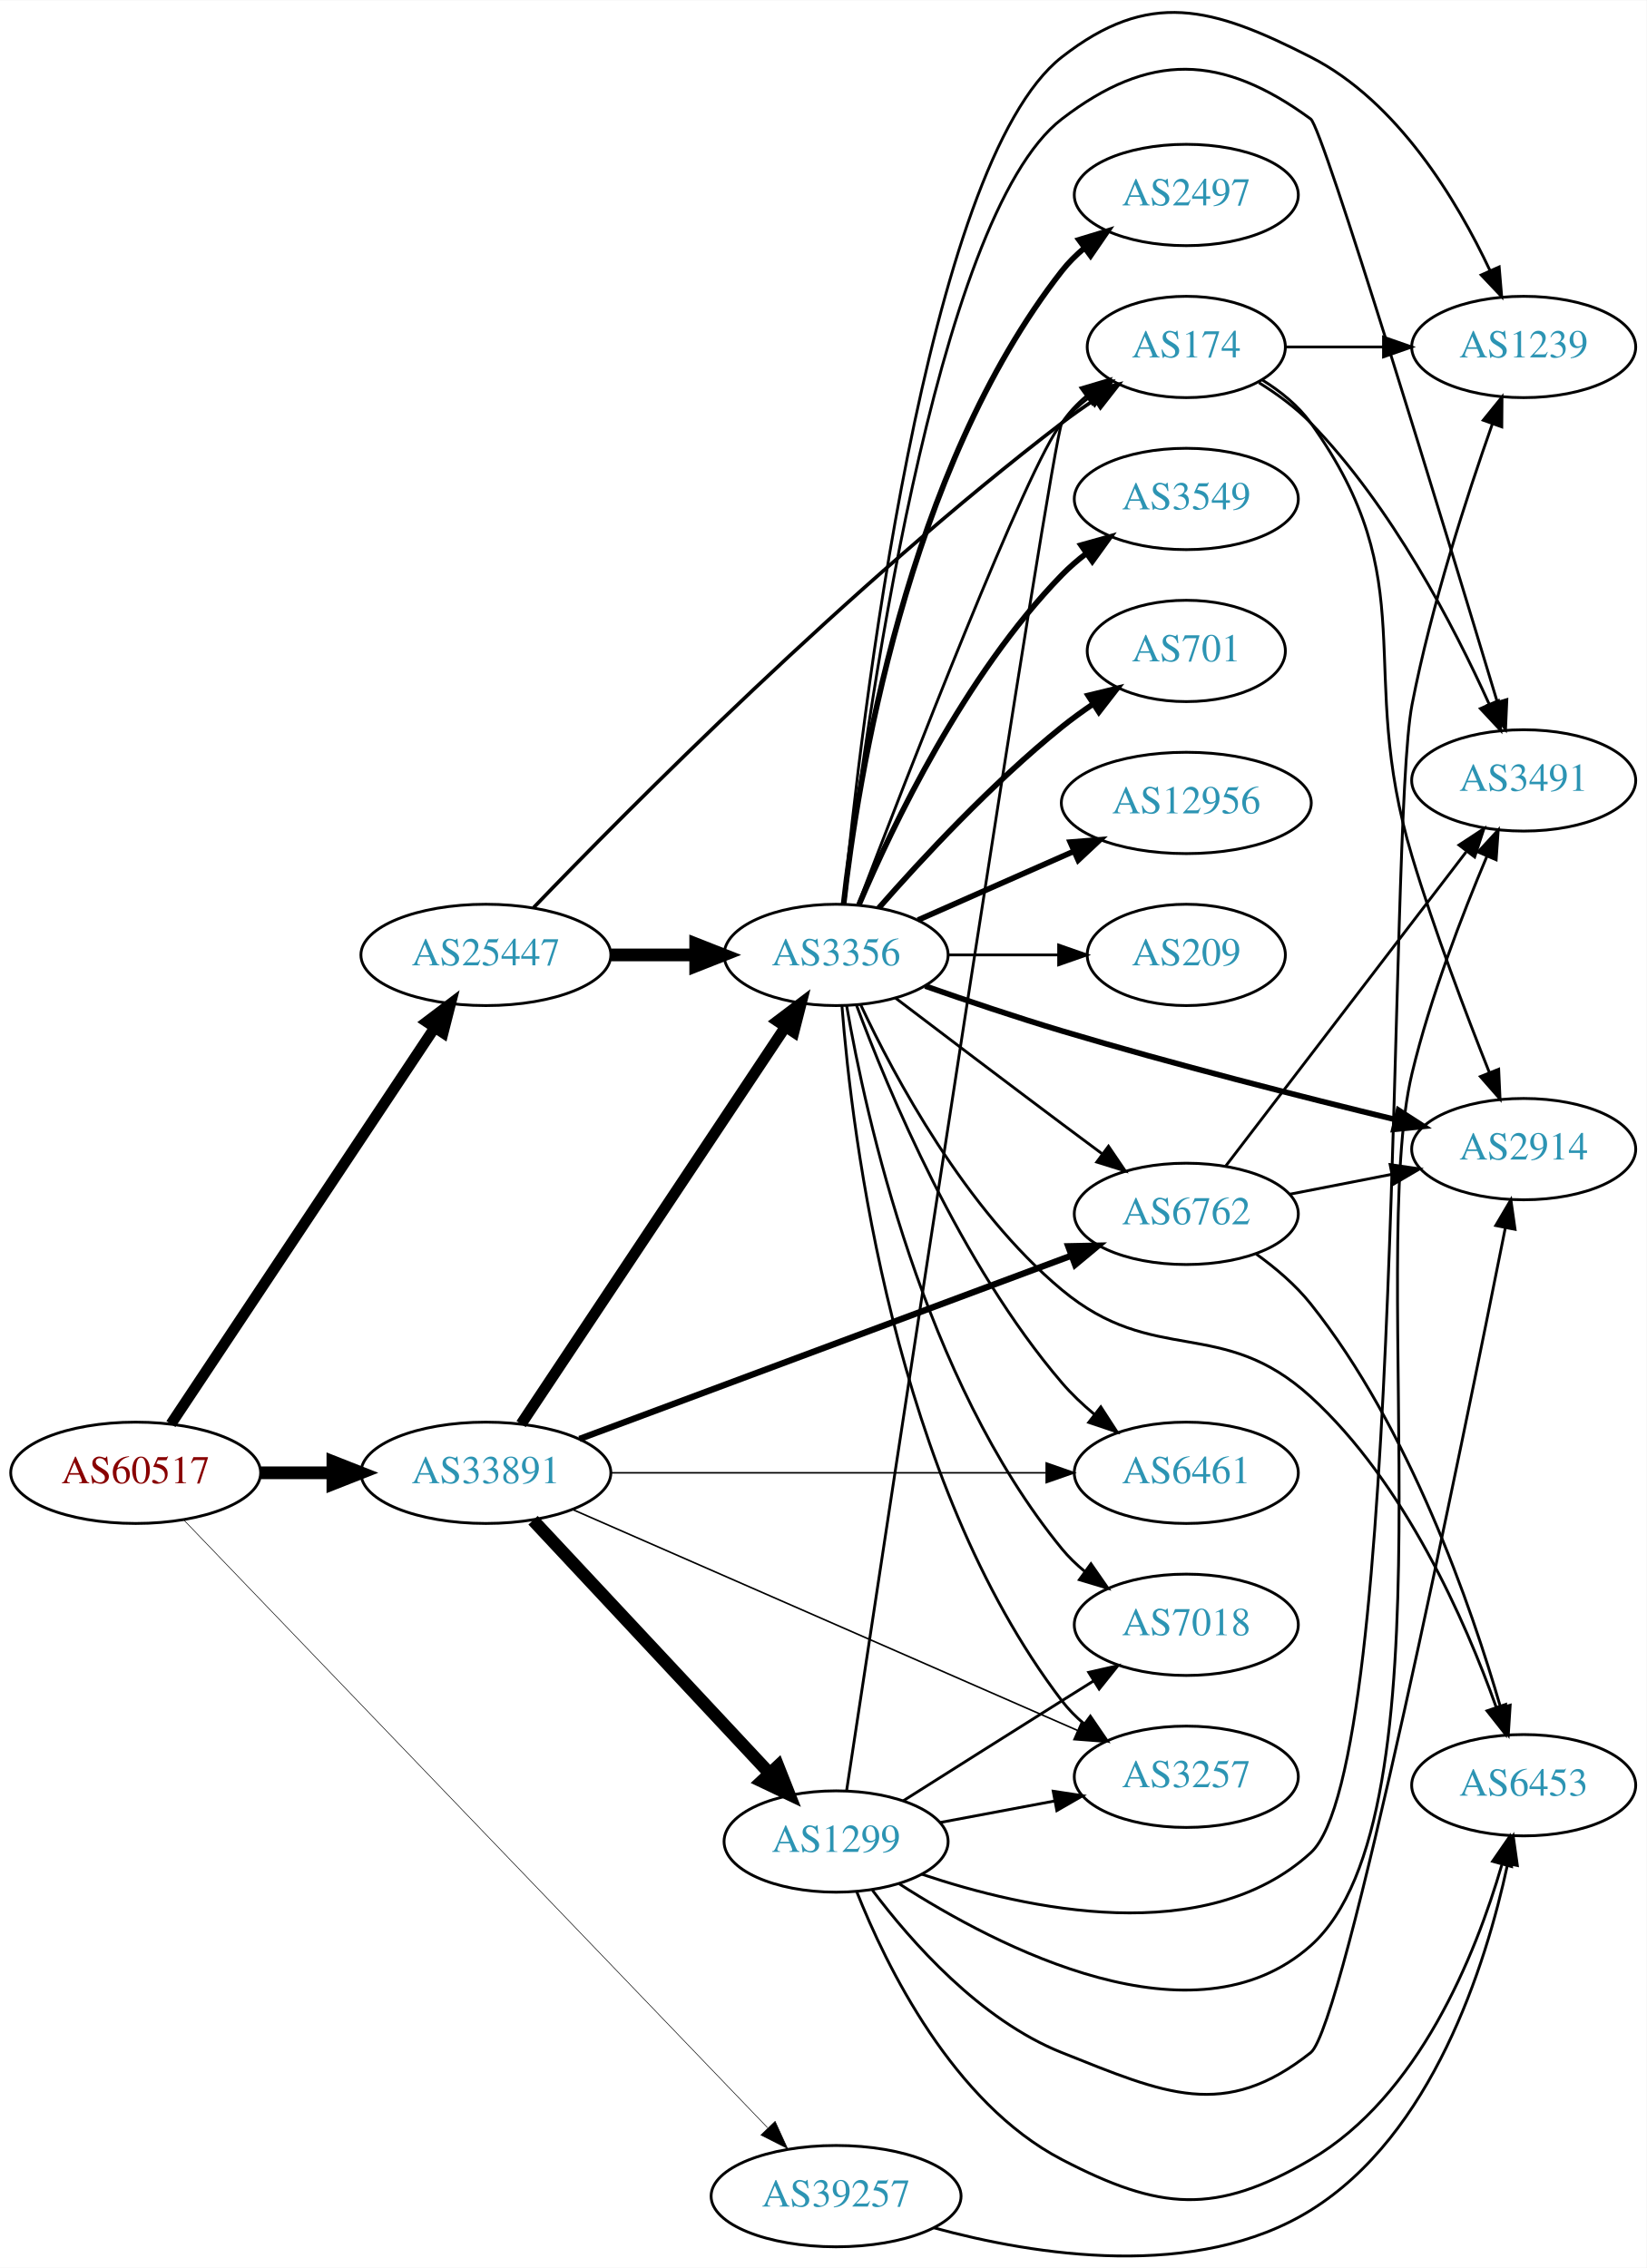
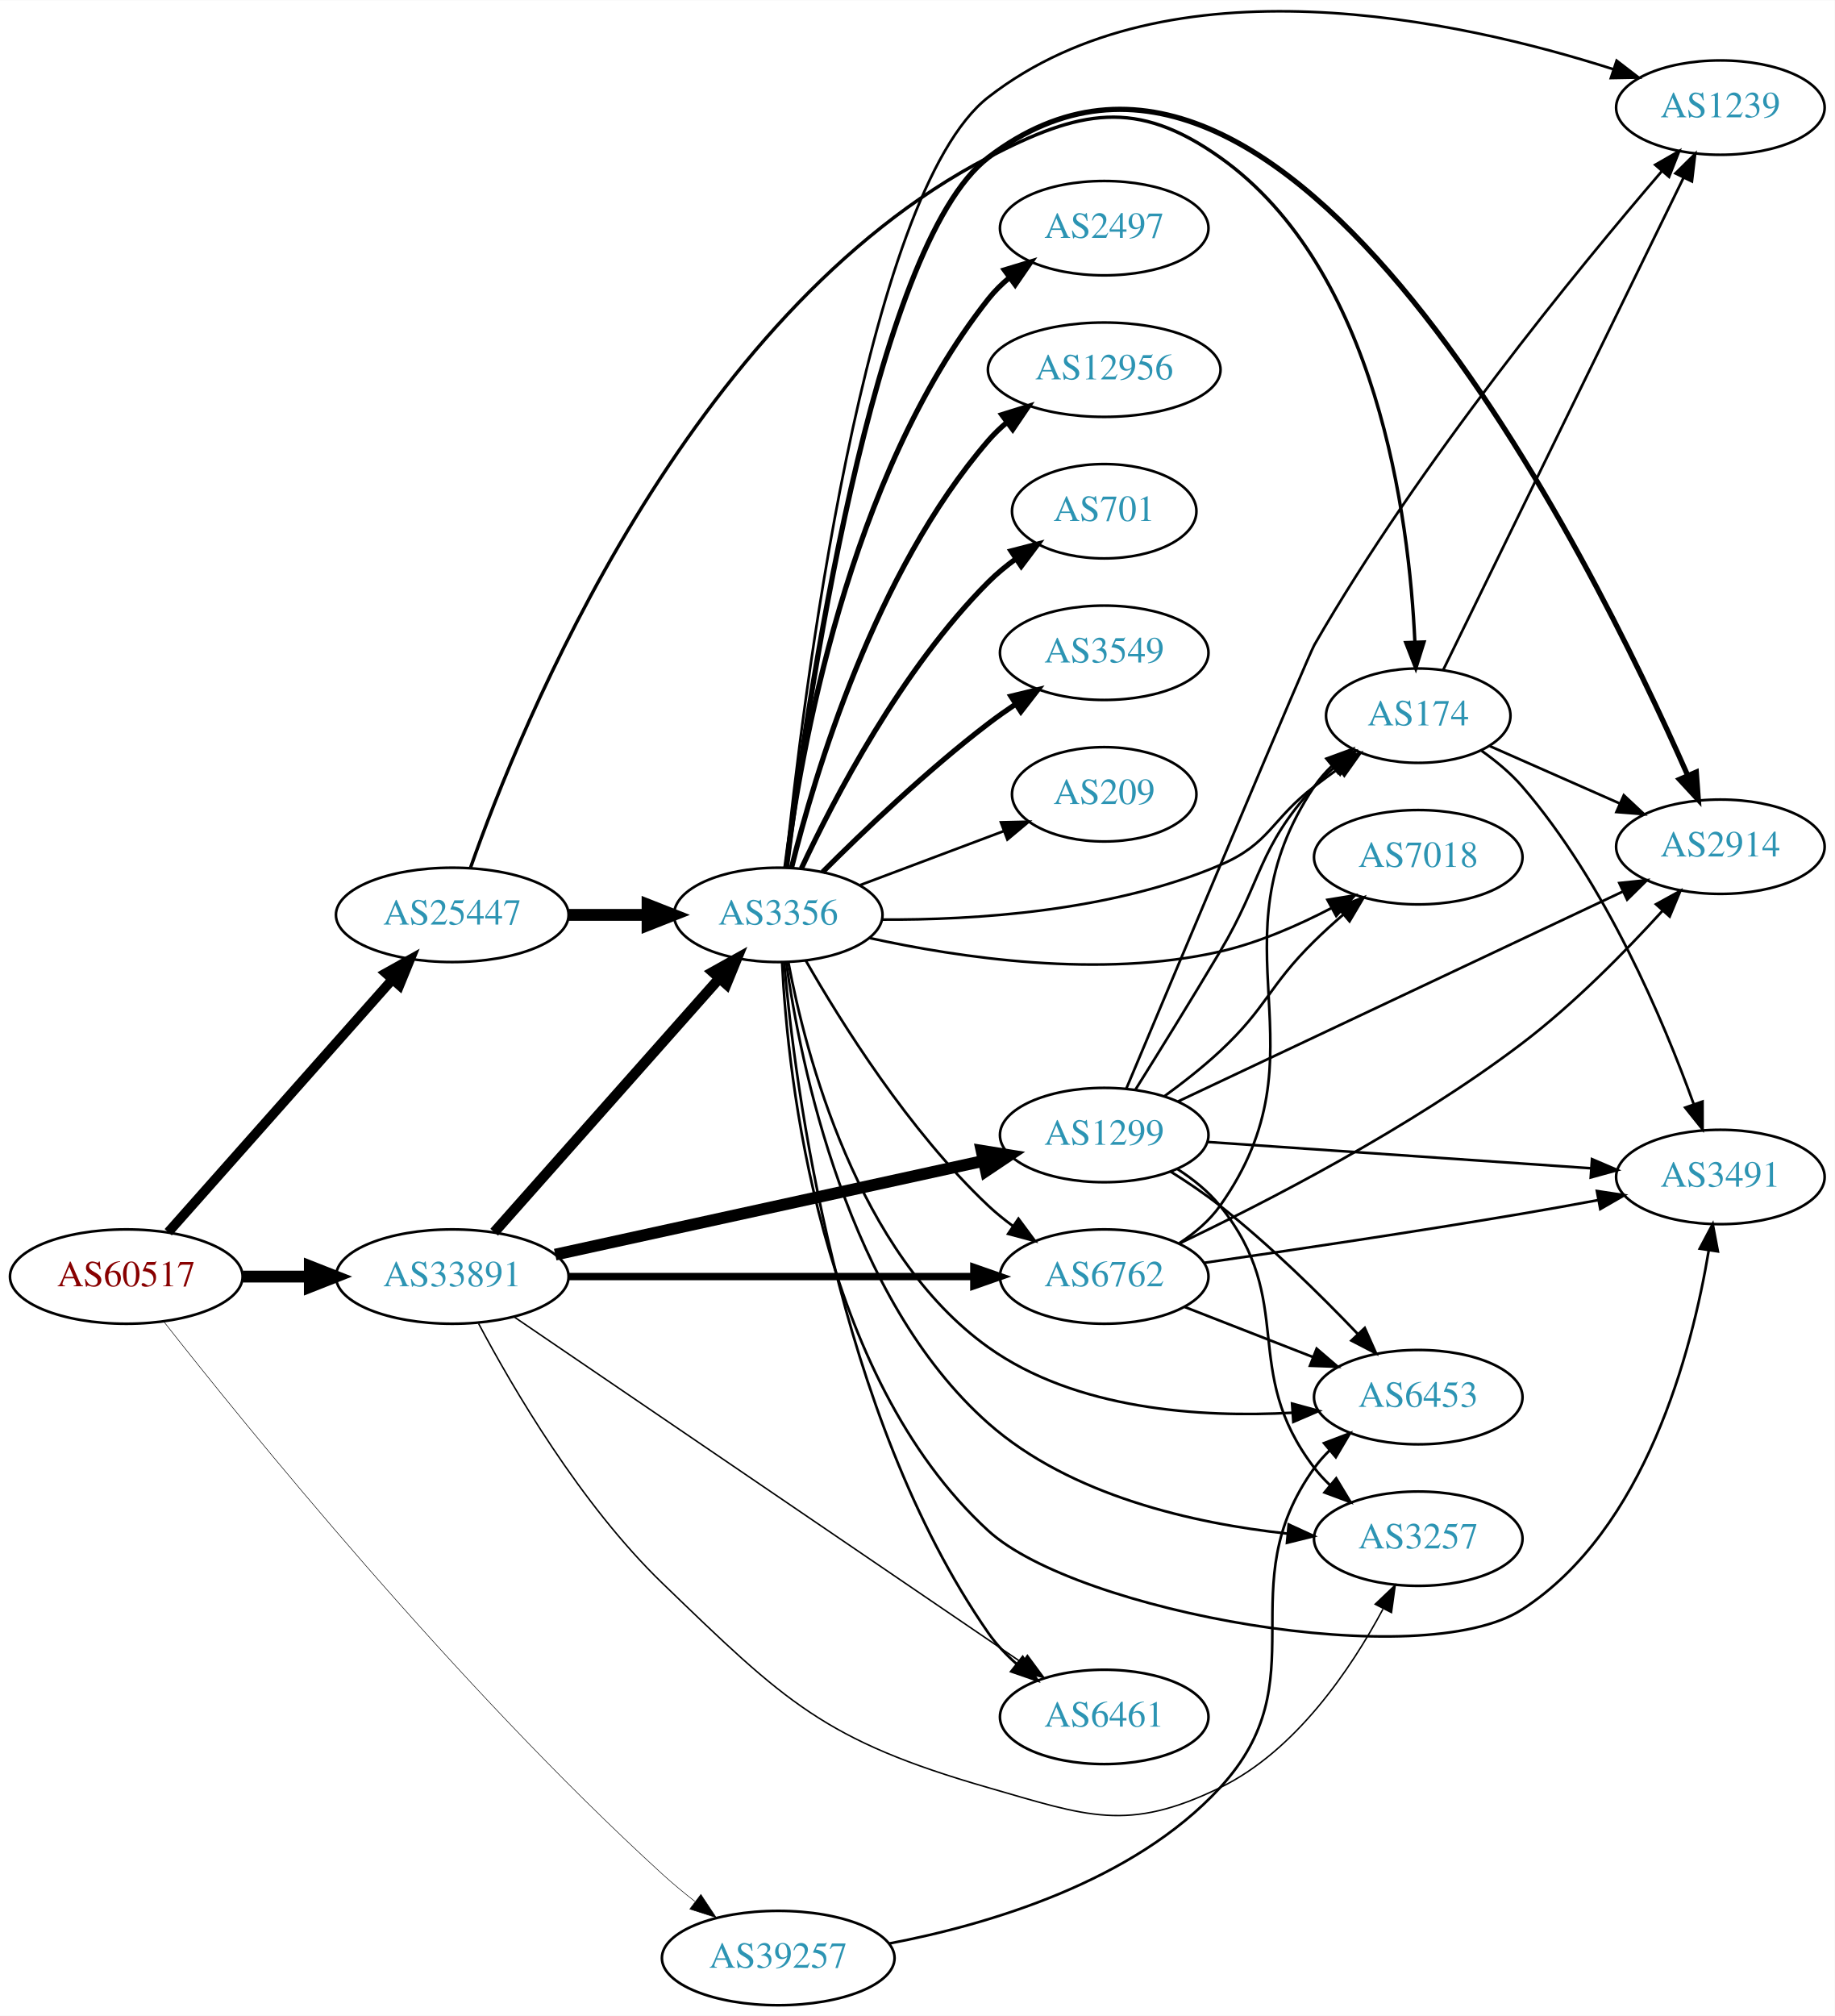
- <svg xmlns="http://www.w3.org/2000/svg" xmlns:xlink="http://www.w3.org/1999/xlink" width="585pt" height="806pt" viewBox="0.00 0.00 584.86 805.59">
-   <g id="graph0" class="graph" transform="scale(1 1) rotate(0) translate(4 801.595)">
-     <polygon fill="white" stroke="none" points="-4,4 -4,-801.595 580.862,-801.595 580.862,4 -4,4" />
+ <svg xmlns="http://www.w3.org/2000/svg" xmlns:xlink="http://www.w3.org/1999/xlink" width="700pt" height="769pt" viewBox="0.00 0.00 700.15 768.95">
+   <g id="graph0" class="graph" transform="scale(1 1) rotate(0) translate(4 764.947)">
+     <polygon fill="white" stroke="none" points="-4,4 -4,-764.947 696.155,-764.947 696.155,4 -4,4" />
    <g id="node1" class="node">
      <g id="a_node1">
        <a xlink:href="/asn/60517" xlink:title="AS60517 ~ AS-CABLEVISION [AT]">
-           <ellipse fill="#ffffff" stroke="black" cx="44.196" cy="-278.426" rx="44.393" ry="18" />
-           <text text-anchor="middle" x="44.196" y="-274.726" font-family="Times,serif" font-size="14.00" fill="#880000">AS60517</text>
+           <ellipse fill="#ffffff" stroke="black" cx="44.196" cy="-278" rx="44.393" ry="18" />
+           <text text-anchor="middle" x="44.196" y="-274.3" font-family="Times,serif" font-size="14.00" fill="#880000">AS60517</text>
        </a>
      </g>
    </g>
    <g id="node2" class="node">
      <g id="a_node2">
        <a xlink:href="/asn/25447" xlink:title="AS25447 ~ Hackl-Str. 1, Object 2 [AT]">
-           <ellipse fill="#ffffff" stroke="black" cx="168.588" cy="-462.426" rx="44.393" ry="18" />
-           <text text-anchor="middle" x="168.588" y="-458.726" font-family="Times,serif" font-size="14.00" fill="#2c94b3">AS25447</text>
+           <ellipse fill="#ffffff" stroke="black" cx="168.588" cy="-416" rx="44.393" ry="18" />
+           <text text-anchor="middle" x="168.588" y="-412.3" font-family="Times,serif" font-size="14.00" fill="#2c94b3">AS25447</text>
        </a>
      </g>
    </g>
    <g id="edge1" class="edge">
-       <path fill="none" stroke="black" stroke-width="3.857" d="M56.71,-295.736C78.306,-328.203 124.993,-398.389 150.351,-436.513" />
-       <polygon fill="black" stroke="black" stroke-width="3.857" points="147.563,-438.64 156.015,-445.028 153.391,-434.763 147.563,-438.64" />
+       <path fill="none" stroke="black" stroke-width="3.682" d="M60.204,-294.922C81.584,-319.028 120.946,-363.41 145.614,-391.223" />
+       <polygon fill="black" stroke="black" stroke-width="3.682" points="143.204,-393.781 152.458,-398.94 148.441,-389.136 143.204,-393.781" />
    </g>
    <g id="node3" class="node">
      <g id="a_node3">
        <a xlink:href="/asn/33891" xlink:title="AS33891 ~ CORE-BACKBONE GMBH GLOBAL NETWORK [DE]">
-           <ellipse fill="#ffffff" stroke="black" cx="168.588" cy="-278.426" rx="44.393" ry="18" />
-           <text text-anchor="middle" x="168.588" y="-274.726" font-family="Times,serif" font-size="14.00" fill="#2c94b3">AS33891</text>
+           <ellipse fill="#ffffff" stroke="black" cx="168.588" cy="-278" rx="44.393" ry="18" />
+           <text text-anchor="middle" x="168.588" y="-274.3" font-family="Times,serif" font-size="14.00" fill="#2c94b3">AS33891</text>
        </a>
      </g>
    </g>
    <g id="edge2" class="edge">
-       <path fill="none" stroke="black" stroke-width="4.5" d="M88.692,-278.426C96.898,-278.426 105.569,-278.426 114.041,-278.426" />
-       <polygon fill="black" stroke="black" stroke-width="4.5" points="114.233,-282.364 124.233,-278.426 114.233,-274.489 114.233,-282.364" />
+       <path fill="none" stroke="black" stroke-width="4.5" d="M88.692,-278C96.898,-278 105.569,-278 114.041,-278" />
+       <polygon fill="black" stroke="black" stroke-width="4.5" points="114.233,-281.938 124.233,-278 114.233,-274.063 114.233,-281.938" />
    </g>
    <g id="node4" class="node">
      <g id="a_node4">
        <a xlink:href="/asn/39257" xlink:title="AS39257 ~ INC [DE]">
-           <ellipse fill="#ffffff" stroke="black" cx="292.98" cy="-21.426" rx="44.393" ry="18" />
-           <text text-anchor="middle" x="292.98" y="-17.726" font-family="Times,serif" font-size="14.00" fill="#2c94b3">AS39257</text>
+           <ellipse fill="#ffffff" stroke="black" cx="292.98" cy="-18" rx="44.393" ry="18" />
+           <text text-anchor="middle" x="292.98" y="-14.3" font-family="Times,serif" font-size="14.00" fill="#2c94b3">AS39257</text>
        </a>
      </g>
    </g>
    <g id="edge3" class="edge">
-       <path fill="none" stroke="black" stroke-width="0.214" d="M61.388,-261.564C103.921,-217.271 218.941,-97.489 268.614,-45.76" />
-       <polygon fill="black" stroke="black" stroke-width="0.214" points="271.327,-47.988 275.729,-38.351 266.278,-43.139 271.327,-47.988" />
+       <path fill="none" stroke="black" stroke-width="0.205" d="M58.44,-260.907C89.424,-221.451 169.997,-121.903 248.784,-50 252.649,-46.473 256.893,-42.956 261.164,-39.614" />
+       <polygon fill="black" stroke="black" stroke-width="0.205" points="263.455,-42.27 269.319,-33.446 259.232,-36.687 263.455,-42.27" />
    </g>
    <g id="node5" class="node">
      <g id="a_node5">
        <a xlink:href="/asn/3356" xlink:title="AS3356 ~ Level 3 Parent, LLC [US]">
-           <ellipse fill="#ffffff" stroke="black" cx="292.98" cy="-462.426" rx="39.794" ry="18" />
-           <text text-anchor="middle" x="292.98" y="-458.726" font-family="Times,serif" font-size="14.00" fill="#2c94b3">AS3356</text>
+           <ellipse fill="#ffffff" stroke="black" cx="292.98" cy="-416" rx="39.794" ry="18" />
+           <text text-anchor="middle" x="292.98" y="-412.3" font-family="Times,serif" font-size="14.00" fill="#2c94b3">AS3356</text>
        </a>
      </g>
    </g>
    <g id="edge4" class="edge">
-       <path fill="none" stroke="black" stroke-width="4.5" d="M213.084,-462.426C222.773,-462.426 233.11,-462.426 243.002,-462.426" />
-       <polygon fill="black" stroke="black" stroke-width="4.5" points="243.105,-466.364 253.105,-462.426 243.105,-458.489 243.105,-466.364" />
+       <path fill="none" stroke="black" stroke-width="4.5" d="M213.084,-416C222.773,-416 233.11,-416 243.002,-416" />
+       <polygon fill="black" stroke="black" stroke-width="4.5" points="243.105,-419.938 253.105,-416 243.105,-412.063 243.105,-419.938" />
    </g>
    <g id="node6" class="node">
      <g id="a_node6">
        <a xlink:href="/asn/174" xlink:title="AS174 ~ Cogent Communications [US]">
-           <ellipse fill="#ffffff" stroke="black" cx="417.373" cy="-678.426" rx="35.194" ry="18" />
-           <text text-anchor="middle" x="417.373" y="-674.726" font-family="Times,serif" font-size="14.00" fill="#2c94b3">AS174</text>
+           <ellipse fill="#ffffff" stroke="black" cx="537.215" cy="-492" rx="35.194" ry="18" />
+           <text text-anchor="middle" x="537.215" y="-488.3" font-family="Times,serif" font-size="14.00" fill="#2c94b3">AS174</text>
        </a>
      </g>
    </g>
    <g id="edge5" class="edge">
-       <path fill="none" stroke="black" stroke-width="1.286" d="M185.528,-479.236C218.655,-513.701 298.123,-593.961 373.176,-651.426 376.83,-654.224 380.783,-656.999 384.762,-659.646" />
-       <polygon fill="black" stroke="black" stroke-width="1.286" points="383.104,-662.741 393.411,-665.195 386.884,-656.849 383.104,-662.741" />
+       <path fill="none" stroke="black" stroke-width="1.286" d="M175.593,-434.122C194.459,-487.707 258.226,-645.368 373.176,-705 408.049,-723.09 429.524,-727.726 461.569,-705 521.616,-662.416 533.731,-567.624 535.927,-520.183" />
+       <polygon fill="black" stroke="black" stroke-width="1.286" points="539.431,-520.12 536.278,-510.006 532.435,-519.879 539.431,-520.12" />
+     </g>
+     <g id="edge25" class="edge">
+       <path fill="none" stroke="black" stroke-width="3.938" d="M184.596,-294.922C206.092,-319.159 245.766,-363.893 270.407,-391.675" />
+       <polygon fill="black" stroke="black" stroke-width="3.938" points="267.978,-394.212 277.232,-399.371 273.215,-389.567 267.978,-394.212" />
+     </g>
+     <g id="node9" class="node">
+       <g id="a_node9">
+         <a xlink:href="/asn/6461" xlink:title="AS6461 ~ Zayo Bandwidth [US]">
+           <ellipse fill="#ffffff" stroke="black" cx="417.373" cy="-110" rx="39.794" ry="18" />
+           <text text-anchor="middle" x="417.373" y="-106.3" font-family="Times,serif" font-size="14.00" fill="#2c94b3">AS6461</text>
+         </a>
+       </g>
    </g>
    <g id="edge27" class="edge">
-       <path fill="none" stroke="black" stroke-width="3.938" d="M181.103,-295.736C202.753,-328.285 249.623,-398.748 274.937,-436.804" />
-       <polygon fill="black" stroke="black" stroke-width="3.938" points="272.133,-438.908 280.586,-445.296 277.962,-435.031 272.133,-438.908" />
-     </g>
-     <g id="node8" class="node">
-       <g id="a_node8">
+       <path fill="none" stroke="black" stroke-width="0.562" d="M192.363,-262.496C236.938,-232.151 335.72,-164.905 385.877,-130.76" />
+       <polygon fill="black" stroke="black" stroke-width="0.562" points="388.067,-133.503 394.364,-124.983 384.128,-127.717 388.067,-133.503" />
+     </g>
+     <g id="node13" class="node">
+       <g id="a_node13">
        <a xlink:href="/asn/6762" xlink:title="AS6762 ~ TELECOM ITALIA SPARKLE S.p.A. [IT]">
-           <ellipse fill="#ffffff" stroke="black" cx="417.373" cy="-370.426" rx="39.794" ry="18" />
-           <text text-anchor="middle" x="417.373" y="-366.726" font-family="Times,serif" font-size="14.00" fill="#2c94b3">AS6762</text>
-         </a>
-       </g>
-     </g>
-     <g id="edge25" class="edge">
-       <path fill="none" stroke="black" stroke-width="2.25" d="M201.851,-290.454C246.71,-307.177 327.875,-337.435 376.479,-355.554" />
-       <polygon fill="black" stroke="black" stroke-width="2.25" points="375.446,-358.904 386.039,-359.118 377.891,-352.345 375.446,-358.904" />
-     </g>
-     <g id="node12" class="node">
-       <g id="a_node12">
-         <a xlink:href="/asn/6461" xlink:title="AS6461 ~ Zayo Bandwidth [US]">
-           <ellipse fill="#ffffff" stroke="black" cx="417.373" cy="-278.426" rx="39.794" ry="18" />
-           <text text-anchor="middle" x="417.373" y="-274.726" font-family="Times,serif" font-size="14.00" fill="#2c94b3">AS6461</text>
+           <ellipse fill="#ffffff" stroke="black" cx="417.373" cy="-278" rx="39.794" ry="18" />
+           <text text-anchor="middle" x="417.373" y="-274.3" font-family="Times,serif" font-size="14.00" fill="#2c94b3">AS6762</text>
+         </a>
+       </g>
+     </g>
+     <g id="edge24" class="edge">
+       <path fill="none" stroke="black" stroke-width="2.812" d="M212.857,-278C256.076,-278 322.399,-278 367.495,-278" />
+       <polygon fill="black" stroke="black" stroke-width="2.812" points="367.625,-281.5 377.625,-278 367.625,-274.5 367.625,-281.5" />
+     </g>
+     <g id="node16" class="node">
+       <g id="a_node16">
+         <a xlink:href="/asn/3257" xlink:title="AS3257 ~ GTT [DE]">
+           <ellipse fill="#ffffff" stroke="black" cx="537.215" cy="-178" rx="39.794" ry="18" />
+           <text text-anchor="middle" x="537.215" y="-174.3" font-family="Times,serif" font-size="14.00" fill="#2c94b3">AS3257</text>
        </a>
      </g>
    </g>
    <g id="edge26" class="edge">
-       <path fill="none" stroke="black" stroke-width="0.562" d="M212.857,-278.426C256.076,-278.426 322.399,-278.426 367.495,-278.426" />
-       <polygon fill="black" stroke="black" stroke-width="0.562" points="367.625,-281.926 377.625,-278.426 367.625,-274.926 367.625,-281.926" />
-     </g>
-     <g id="node17" class="node">
-       <g id="a_node17">
-         <a xlink:href="/asn/3257" xlink:title="AS3257 ~ GTT [DE]">
-           <ellipse fill="#ffffff" stroke="black" cx="417.373" cy="-170.426" rx="39.794" ry="18" />
-           <text text-anchor="middle" x="417.373" y="-166.726" font-family="Times,serif" font-size="14.00" fill="#2c94b3">AS3257</text>
-         </a>
-       </g>
-     </g>
-     <g id="edge23" class="edge">
-       <path fill="none" stroke="black" stroke-width="0.562" d="M199.356,-265.399C244.305,-245.728 329.465,-208.459 378.682,-186.921" />
-       <polygon fill="black" stroke="black" stroke-width="0.562" points="380.266,-190.048 388.024,-182.832 377.459,-183.635 380.266,-190.048" />
+       <path fill="none" stroke="black" stroke-width="0.562" d="M178.637,-260.067C191.65,-235.544 217.553,-191.158 248.784,-161 295.727,-115.671 310.463,-101.036 373.176,-83 410.932,-72.142 426.235,-65.827 461.569,-83 490.456,-97.04 511.493,-128.273 523.735,-151.108" />
+       <polygon fill="black" stroke="black" stroke-width="0.562" points="520.77,-152.997 528.44,-160.305 527.002,-149.809 520.77,-152.997" />
    </g>
    <g id="node20" class="node">
      <g id="a_node20">
        <a xlink:href="/asn/1299" xlink:title="AS1299 ~ Telia Carrier [EU]">
-           <ellipse fill="#ffffff" stroke="black" cx="292.98" cy="-147.426" rx="39.794" ry="18" />
-           <text text-anchor="middle" x="292.98" y="-143.726" font-family="Times,serif" font-size="14.00" fill="#2c94b3">AS1299</text>
-         </a>
-       </g>
-     </g>
-     <g id="edge24" class="edge">
-       <path fill="none" stroke="black" stroke-width="4.5" d="M185.338,-261.568C206.636,-238.773 244.758,-197.97 269.184,-171.826" />
-       <polygon fill="black" stroke="black" stroke-width="4.5" points="272.341,-174.214 276.291,-164.219 266.587,-168.838 272.341,-174.214" />
+           <ellipse fill="#ffffff" stroke="black" cx="417.373" cy="-332" rx="39.794" ry="18" />
+           <text text-anchor="middle" x="417.373" y="-328.3" font-family="Times,serif" font-size="14.00" fill="#2c94b3">AS1299</text>
+         </a>
+       </g>
+     </g>
+     <g id="edge23" class="edge">
+       <path fill="none" stroke="black" stroke-width="4.5" d="M207.878,-286.378C252.023,-296.038 324.504,-311.898 371.323,-322.143" />
+       <polygon fill="black" stroke="black" stroke-width="4.5" points="370.583,-326.011 381.194,-324.302 372.266,-318.318 370.583,-326.011" />
+     </g>
+     <g id="node7" class="node">
+       <g id="a_node7">
+         <a xlink:href="/asn/6453" xlink:title="AS6453 ~ TATA COMMUNICATIONS (AMERICA) INC [US]">
+           <ellipse fill="#ffffff" stroke="black" cx="537.215" cy="-232" rx="39.794" ry="18" />
+           <text text-anchor="middle" x="537.215" y="-228.3" font-family="Times,serif" font-size="14.00" fill="#2c94b3">AS6453</text>
+         </a>
+       </g>
+     </g>
+     <g id="edge39" class="edge">
+       <path fill="none" stroke="black" d="M335.263,-23.538C373.23,-30.772 428.498,-47.062 461.569,-83 499.85,-124.6 464.539,-159.119 497.569,-205 499.272,-207.366 501.25,-209.597 503.393,-211.684" />
+       <polygon fill="black" stroke="black" points="501.249,-214.454 511.155,-218.213 505.755,-209.098 501.249,-214.454" />
+     </g>
+     <g id="edge15" class="edge">
+       <path fill="none" stroke="black" d="M332.505,-414.209C367.539,-413.984 419.967,-417.224 461.569,-435 480.721,-443.184 481.017,-452.358 497.569,-465 500.54,-467.27 503.682,-469.589 506.839,-471.869" />
+       <polygon fill="black" stroke="black" points="504.942,-474.814 515.123,-477.746 508.992,-469.105 504.942,-474.814" />
+     </g>
+     <g id="edge6" class="edge">
+       <path fill="none" stroke="black" d="M296.836,-397.953C303.389,-363.096 322.994,-286.799 373.176,-251 406.643,-227.125 454.164,-224.125 489.273,-226.054" />
+       <polygon fill="black" stroke="black" points="489.062,-229.548 499.282,-226.754 489.551,-222.565 489.062,-229.548" />
+     </g>
+     <g id="node8" class="node">
+       <g id="a_node8">
+         <a xlink:href="/asn/2497" xlink:title="AS2497 ~ Internet Initiative Japan Inc. [JP]">
+           <ellipse fill="#ffffff" stroke="black" cx="417.373" cy="-678" rx="39.794" ry="18" />
+           <text text-anchor="middle" x="417.373" y="-674.3" font-family="Times,serif" font-size="14.00" fill="#2c94b3">AS2497</text>
+         </a>
+       </g>
+     </g>
+     <g id="edge7" class="edge">
+       <path fill="none" stroke="black" stroke-width="2" d="M295.908,-434.162C301.214,-476.424 319.4,-582.927 373.176,-651 375.506,-653.949 378.253,-656.664 381.214,-659.139" />
+       <polygon fill="black" stroke="black" stroke-width="2" points="379.276,-662.058 389.414,-665.134 383.407,-656.407 379.276,-662.058" />
+     </g>
+     <g id="edge8" class="edge">
+       <path fill="none" stroke="black" d="M295.231,-397.975C299.235,-351.529 315.11,-225.563 373.176,-142 376.162,-137.703 379.912,-133.754 383.948,-130.205" />
+       <polygon fill="black" stroke="black" points="386.261,-132.838 391.936,-123.891 381.92,-127.347 386.261,-132.838" />
+     </g>
+     <g id="node10" class="node">
+       <g id="a_node10">
+         <a xlink:href="/asn/7018" xlink:title="AS7018 ~ AT&amp;T Services, Inc. [US]">
+           <ellipse fill="#ffffff" stroke="black" cx="537.215" cy="-438" rx="39.794" ry="18" />
+           <text text-anchor="middle" x="537.215" y="-434.3" font-family="Times,serif" font-size="14.00" fill="#2c94b3">AS7018</text>
+         </a>
+       </g>
+     </g>
+     <g id="edge9" class="edge">
+       <path fill="none" stroke="black" d="M327.794,-407.18C361.949,-399.663 416.028,-391.592 461.569,-402 476.241,-405.353 491.387,-411.977 504.169,-418.639" />
+       <polygon fill="black" stroke="black" points="502.561,-421.749 513.018,-423.45 505.905,-415.599 502.561,-421.749" />
    </g>
    <g id="node11" class="node">
      <g id="a_node11">
-         <a xlink:href="/asn/6453" xlink:title="AS6453 ~ TATA COMMUNICATIONS (AMERICA) INC [US]">
-           <ellipse fill="#ffffff" stroke="black" cx="537.215" cy="-167.426" rx="39.794" ry="18" />
-           <text text-anchor="middle" x="537.215" y="-163.726" font-family="Times,serif" font-size="14.00" fill="#2c94b3">AS6453</text>
-         </a>
-       </g>
-     </g>
-     <g id="edge38" class="edge">
-       <path fill="none" stroke="black" d="M327.645,-10.194C363.644,-0.374 421.018,8.763 461.569,-16.426 504.792,-43.275 523.744,-103.385 531.45,-139.137" />
-       <polygon fill="black" stroke="black" points="528.106,-140.265 533.494,-149.387 534.97,-138.896 528.106,-140.265" />
-     </g>
-     <g id="edge17" class="edge">
-       <path fill="none" stroke="black" d="M300.752,-480.286C317.687,-524.694 361.368,-637.533 373.176,-651.426 375.947,-654.686 379.213,-657.678 382.688,-660.387" />
-       <polygon fill="black" stroke="black" points="380.832,-663.358 391.042,-666.187 384.824,-657.608 380.832,-663.358" />
-     </g>
-     <g id="node7" class="node">
-       <g id="a_node7">
-         <a xlink:href="/asn/2497" xlink:title="AS2497 ~ Internet Initiative Japan Inc. [JP]">
-           <ellipse fill="#ffffff" stroke="black" cx="417.373" cy="-732.426" rx="39.794" ry="18" />
-           <text text-anchor="middle" x="417.373" y="-728.726" font-family="Times,serif" font-size="14.00" fill="#2c94b3">AS2497</text>
-         </a>
-       </g>
-     </g>
-     <g id="edge6" class="edge">
-       <path fill="none" stroke="black" stroke-width="2" d="M295.66,-480.555C300.49,-523.794 317.831,-634.643 373.176,-705.426 375.492,-708.387 378.229,-711.109 381.184,-713.59" />
-       <polygon fill="black" stroke="black" stroke-width="2" points="379.239,-716.504 389.375,-719.591 383.377,-710.858 379.239,-716.504" />
-     </g>
-     <g id="edge7" class="edge">
-       <path fill="none" stroke="black" d="M314.117,-447.076C330.096,-434.918 353.021,-417.526 373.176,-402.426 377.751,-398.999 382.61,-395.38 387.354,-391.857" />
-       <polygon fill="black" stroke="black" points="389.736,-394.448 395.685,-385.681 385.568,-388.824 389.736,-394.448" />
-     </g>
-     <g id="node9" class="node">
-       <g id="a_node9">
+         <a xlink:href="/asn/1239" xlink:title="AS1239 ~ Sprint [US]">
+           <ellipse fill="#ffffff" stroke="black" cx="652.508" cy="-724" rx="39.794" ry="18" />
+           <text text-anchor="middle" x="652.508" y="-720.3" font-family="Times,serif" font-size="14.00" fill="#2c94b3">AS1239</text>
+         </a>
+       </g>
+     </g>
+     <g id="edge10" class="edge">
+       <path fill="none" stroke="black" d="M295.731,-434.18C302.018,-495.212 325.648,-691.028 373.176,-728 442.229,-781.714 552.8,-757.462 611.642,-738.649" />
+       <polygon fill="black" stroke="black" points="612.918,-741.914 621.317,-735.455 610.724,-735.267 612.918,-741.914" />
+     </g>
+     <g id="node12" class="node">
+       <g id="a_node12">
        <a xlink:href="/asn/2914" xlink:title="AS2914 ~ NTT America, Inc. [US]">
-           <ellipse fill="#ffffff" stroke="black" cx="537.215" cy="-393.426" rx="39.794" ry="18" />
-           <text text-anchor="middle" x="537.215" y="-389.726" font-family="Times,serif" font-size="14.00" fill="#2c94b3">AS2914</text>
-         </a>
-       </g>
-     </g>
-     <g id="edge8" class="edge">
-       <path fill="none" stroke="black" stroke-width="2" d="M324.645,-451.361C339.257,-446.246 357.031,-440.25 373.176,-435.426 413.024,-423.52 458.94,-411.875 491.871,-403.878" />
-       <polygon fill="black" stroke="black" stroke-width="2" points="492.753,-407.266 501.653,-401.517 491.111,-400.461 492.753,-407.266" />
-     </g>
-     <g id="node10" class="node">
-       <g id="a_node10">
-         <a xlink:href="/asn/3549" xlink:title="AS3549 ~ Level 3 Parent, LLC [US]">
-           <ellipse fill="#ffffff" stroke="black" cx="417.373" cy="-624.426" rx="39.794" ry="18" />
-           <text text-anchor="middle" x="417.373" y="-620.726" font-family="Times,serif" font-size="14.00" fill="#2c94b3">AS3549</text>
-         </a>
-       </g>
-     </g>
-     <g id="edge9" class="edge">
-       <path fill="none" stroke="black" stroke-width="2" d="M301.171,-480.401C312.938,-508.108 338.512,-561.774 373.176,-597.426 375.797,-600.121 378.737,-602.665 381.82,-605.034" />
-       <polygon fill="black" stroke="black" stroke-width="2" points="379.986,-608.023 390.189,-610.881 383.995,-602.285 379.986,-608.023" />
-     </g>
-     <g id="edge10" class="edge">
-       <path fill="none" stroke="black" d="M301.703,-444.751C313.649,-419.239 338.862,-372.025 373.176,-343.426 406.025,-316.048 430.004,-334.275 461.569,-305.426 494.987,-274.882 516.477,-225.828 527.441,-195.175" />
-       <polygon fill="black" stroke="black" points="530.813,-196.133 530.758,-185.538 524.194,-193.854 530.813,-196.133" />
+           <ellipse fill="#ffffff" stroke="black" cx="652.508" cy="-442" rx="39.794" ry="18" />
+           <text text-anchor="middle" x="652.508" y="-438.3" font-family="Times,serif" font-size="14.00" fill="#2c94b3">AS2914</text>
+         </a>
+       </g>
    </g>
    <g id="edge11" class="edge">
-       <path fill="none" stroke="black" d="M300.264,-444.474C311.44,-414.341 337.043,-352.741 373.176,-310.426 376.574,-306.447 380.555,-302.676 384.702,-299.213" />
-       <polygon fill="black" stroke="black" points="387.01,-301.852 392.768,-292.959 382.72,-296.32 387.01,-301.852" />
-     </g>
-     <g id="node13" class="node">
-       <g id="a_node13">
-         <a xlink:href="/asn/701" xlink:title="AS701 ~ UUNET [US]">
-           <ellipse fill="#ffffff" stroke="black" cx="417.373" cy="-570.426" rx="35.194" ry="18" />
-           <text text-anchor="middle" x="417.373" y="-566.726" font-family="Times,serif" font-size="14.00" fill="#2c94b3">AS701</text>
-         </a>
-       </g>
+       <path fill="none" stroke="black" stroke-width="2" d="M296.102,-434.058C303.313,-491.971 328.919,-671.239 373.176,-705 485.683,-790.824 603.512,-552.125 640.039,-469.215" />
+       <polygon fill="black" stroke="black" stroke-width="2" points="643.308,-470.475 644.085,-459.908 636.888,-467.684 643.308,-470.475" />
    </g>
    <g id="edge12" class="edge">
-       <path fill="none" stroke="black" stroke-width="2" d="M308.133,-479.089C323.234,-496.32 348.355,-523.451 373.176,-543.426 376.682,-546.247 380.5,-549.013 384.368,-551.635" />
-       <polygon fill="black" stroke="black" stroke-width="2" points="382.518,-554.607 392.813,-557.108 386.325,-548.732 382.518,-554.607" />
+       <path fill="none" stroke="black" d="M303.458,-398.619C316.777,-375.307 342.83,-333.548 373.176,-305 376.065,-302.283 379.267,-299.689 382.584,-297.259" />
+       <polygon fill="black" stroke="black" points="384.645,-300.09 390.954,-291.578 380.714,-294.298 384.645,-300.09" />
    </g>
    <g id="node14" class="node">
      <g id="a_node14">
-         <a xlink:href="/asn/1239" xlink:title="AS1239 ~ Sprint [US]">
-           <ellipse fill="#ffffff" stroke="black" cx="537.215" cy="-678.426" rx="39.794" ry="18" />
-           <text text-anchor="middle" x="537.215" y="-674.726" font-family="Times,serif" font-size="14.00" fill="#2c94b3">AS1239</text>
+         <a xlink:href="/asn/12956" xlink:title="AS12956 ~ TELXIUS [ES]">
+           <ellipse fill="#ffffff" stroke="black" cx="417.373" cy="-624" rx="44.393" ry="18" />
+           <text text-anchor="middle" x="417.373" y="-620.3" font-family="Times,serif" font-size="14.00" fill="#2c94b3">AS12956</text>
        </a>
      </g>
    </g>
    <g id="edge13" class="edge">
-       <path fill="none" stroke="black" d="M295.621,-480.576C301.625,-542.461 324.632,-743.46 373.176,-781.426 404.122,-805.628 426.576,-799.282 461.569,-781.426 492.48,-765.653 513.569,-730.435 525.246,-705.586" />
-       <polygon fill="black" stroke="black" points="528.508,-706.866 529.4,-696.309 522.119,-704.006 528.508,-706.866" />
+       <path fill="none" stroke="black" stroke-width="2" d="M298.08,-434.115C306.749,-469.063 329.798,-546.767 373.176,-597 375.315,-599.477 377.738,-601.801 380.318,-603.966" />
+       <polygon fill="black" stroke="black" stroke-width="2" points="378.289,-606.819 388.403,-609.974 382.464,-601.201 378.289,-606.819" />
    </g>
    <g id="node15" class="node">
      <g id="a_node15">
-         <a xlink:href="/asn/7018" xlink:title="AS7018 ~ AT&amp;T Services, Inc. [US]">
-           <ellipse fill="#ffffff" stroke="black" cx="417.373" cy="-224.426" rx="39.794" ry="18" />
-           <text text-anchor="middle" x="417.373" y="-220.726" font-family="Times,serif" font-size="14.00" fill="#2c94b3">AS7018</text>
+         <a xlink:href="/asn/701" xlink:title="AS701 ~ UUNET [US]">
+           <ellipse fill="#ffffff" stroke="black" cx="417.373" cy="-570" rx="35.194" ry="18" />
+           <text text-anchor="middle" x="417.373" y="-566.3" font-family="Times,serif" font-size="14.00" fill="#2c94b3">AS701</text>
        </a>
      </g>
    </g>
    <g id="edge14" class="edge">
-       <path fill="none" stroke="black" d="M296.729,-444.372C303.471,-405.292 324.002,-311.543 373.176,-251.426 375.556,-248.517 378.336,-245.829 381.318,-243.37" />
-       <polygon fill="black" stroke="black" points="383.509,-246.105 389.547,-237.399 379.398,-240.44 383.509,-246.105" />
-     </g>
-     <g id="node16" class="node">
-       <g id="a_node16">
-         <a xlink:href="/asn/12956" xlink:title="AS12956 ~ TELXIUS [ES]">
-           <ellipse fill="#ffffff" stroke="black" cx="417.373" cy="-516.426" rx="44.393" ry="18" />
-           <text text-anchor="middle" x="417.373" y="-512.726" font-family="Times,serif" font-size="14.00" fill="#2c94b3">AS12956</text>
-         </a>
-       </g>
-     </g>
-     <g id="edge15" class="edge">
-       <path fill="none" stroke="black" stroke-width="2" d="M322.06,-474.815C338.376,-482.014 359.186,-491.195 377.106,-499.101" />
-       <polygon fill="black" stroke="black" stroke-width="2" points="376.155,-502.507 386.717,-503.342 378.981,-496.103 376.155,-502.507" />
+       <path fill="none" stroke="black" stroke-width="2" d="M301.831,-433.747C314.111,-460.017 339.938,-509.726 373.176,-543 376.356,-546.183 379.978,-549.167 383.741,-551.906" />
+       <polygon fill="black" stroke="black" stroke-width="2" points="381.829,-554.838 392.086,-557.492 385.722,-549.021 381.829,-554.838" />
    </g>
    <g id="edge16" class="edge">
-       <path fill="none" stroke="black" d="M295.053,-444.386C298.616,-398.55 313.504,-275.713 373.176,-197.426 375.455,-194.437 378.167,-191.696 381.107,-189.203" />
-       <polygon fill="black" stroke="black" points="383.301,-191.934 389.277,-183.185 379.149,-186.298 383.301,-191.934" />
+       <path fill="none" stroke="black" d="M296.02,-397.98C301.336,-359.657 319.186,-269.68 373.176,-222 404.578,-194.269 451.722,-183.787 487.25,-179.938" />
+       <polygon fill="black" stroke="black" points="487.777,-183.404 497.405,-178.981 487.121,-176.434 487.777,-183.404" />
+     </g>
+     <g id="node17" class="node">
+       <g id="a_node17">
+         <a xlink:href="/asn/3549" xlink:title="AS3549 ~ Level 3 Parent, LLC [US]">
+           <ellipse fill="#ffffff" stroke="black" cx="417.373" cy="-516" rx="39.794" ry="18" />
+           <text text-anchor="middle" x="417.373" y="-512.3" font-family="Times,serif" font-size="14.00" fill="#2c94b3">AS3549</text>
+         </a>
+       </g>
+     </g>
+     <g id="edge17" class="edge">
+       <path fill="none" stroke="black" stroke-width="2" d="M309.879,-432.319C325.336,-447.772 349.835,-471.194 373.176,-489 376.499,-491.534 380.066,-494.053 383.675,-496.475" />
+       <polygon fill="black" stroke="black" stroke-width="2" points="381.779,-499.417 392.075,-501.915 385.584,-493.542 381.779,-499.417" />
    </g>
    <g id="node18" class="node">
      <g id="a_node18">
        <a xlink:href="/asn/3491" xlink:title="AS3491 ~ PCCW Global, Inc. [US]">
-           <ellipse fill="#ffffff" stroke="black" cx="537.215" cy="-524.426" rx="39.794" ry="18" />
-           <text text-anchor="middle" x="537.215" y="-520.726" font-family="Times,serif" font-size="14.00" fill="#2c94b3">AS3491</text>
+           <ellipse fill="#ffffff" stroke="black" cx="652.508" cy="-316" rx="39.794" ry="18" />
+           <text text-anchor="middle" x="652.508" y="-312.3" font-family="Times,serif" font-size="14.00" fill="#2c94b3">AS3491</text>
        </a>
      </g>
    </g>
    <g id="edge18" class="edge">
-       <path fill="none" stroke="black" d="M295.971,-480.562C302.861,-539.609 327.791,-724.557 373.176,-759.426 404.329,-783.36 429.862,-782.622 461.569,-759.426 465.896,-756.26 509.194,-614.035 527.795,-552.412" />
-       <polygon fill="black" stroke="black" points="531.227,-553.154 530.763,-542.569 524.525,-551.133 531.227,-553.154" />
+       <path fill="none" stroke="black" d="M294.452,-397.867C296.625,-353.759 308.548,-240.154 373.176,-181 406.926,-150.11 538.417,-126.197 576.862,-151 623.952,-181.382 641.655,-249.444 648.065,-287.988" />
+       <polygon fill="black" stroke="black" points="644.627,-288.66 649.588,-298.021 651.547,-287.609 644.627,-288.66" />
    </g>
    <g id="node19" class="node">
      <g id="a_node19">
        <a xlink:href="/asn/209" xlink:title="AS209 ~ CenturyLink Communications, LLC [US]">
-           <ellipse fill="#ffffff" stroke="black" cx="417.373" cy="-462.426" rx="35.194" ry="18" />
-           <text text-anchor="middle" x="417.373" y="-458.726" font-family="Times,serif" font-size="14.00" fill="#2c94b3">AS209</text>
+           <ellipse fill="#ffffff" stroke="black" cx="417.373" cy="-462" rx="35.194" ry="18" />
+           <text text-anchor="middle" x="417.373" y="-458.3" font-family="Times,serif" font-size="14.00" fill="#2c94b3">AS209</text>
        </a>
      </g>
    </g>
    <g id="edge19" class="edge">
-       <path fill="none" stroke="black" d="M332.706,-462.426C345.195,-462.426 359.134,-462.426 371.998,-462.426" />
-       <polygon fill="black" stroke="black" points="372.035,-465.926 382.035,-462.426 372.035,-458.926 372.035,-465.926" />
+       <path fill="none" stroke="black" d="M324.235,-427.371C340.839,-433.611 361.568,-441.402 379.157,-448.013" />
+       <polygon fill="black" stroke="black" points="377.967,-451.305 388.559,-451.547 380.43,-444.752 377.967,-451.305" />
    </g>
    <g id="edge22" class="edge">
-       <path fill="none" stroke="black" d="M444.366,-666.704C450.817,-662.689 457.144,-657.612 461.569,-651.426 502.461,-594.256 477.286,-564.726 497.569,-497.426 505.545,-470.958 516.724,-441.481 525.008,-420.687" />
-       <polygon fill="black" stroke="black" points="528.328,-421.812 528.816,-411.228 521.835,-419.198 528.328,-421.812" />
+       <path fill="none" stroke="black" d="M546.73,-509.438C566.373,-549.661 614.962,-649.162 638.421,-697.2" />
+       <polygon fill="black" stroke="black" points="635.361,-698.91 642.894,-706.36 641.651,-695.838 635.361,-698.91" />
+     </g>
+     <g id="edge20" class="edge">
+       <path fill="none" stroke="black" d="M564.492,-480.403C579.245,-473.892 597.901,-465.659 614.151,-458.487" />
+       <polygon fill="black" stroke="black" points="615.658,-461.647 623.394,-454.408 612.832,-455.243 615.658,-461.647" />
    </g>
    <g id="edge21" class="edge">
-       <path fill="none" stroke="black" d="M452.774,-678.426C463.598,-678.426 475.766,-678.426 487.393,-678.426" />
-       <polygon fill="black" stroke="black" points="487.424,-681.926 497.424,-678.426 487.424,-674.926 487.424,-681.926" />
-     </g>
-     <g id="edge20" class="edge">
-       <path fill="none" stroke="black" d="M443.202,-665.731C449.649,-661.713 456.264,-656.877 461.569,-651.426 490.321,-621.879 512.462,-579.185 524.916,-551.618" />
-       <polygon fill="black" stroke="black" points="528.237,-552.761 529.061,-542.198 521.83,-549.942 528.237,-552.761" />
+       <path fill="none" stroke="black" d="M561.424,-478.573C566.931,-474.673 572.473,-470.078 576.862,-465 608.614,-428.26 630.817,-375.651 642.344,-343.772" />
+       <polygon fill="black" stroke="black" points="645.695,-344.791 645.71,-334.196 639.091,-342.47 645.695,-344.791" />
+     </g>
+     <g id="edge31" class="edge">
+       <path fill="none" stroke="black" d="M446.195,-290.846C452.01,-294.668 457.579,-299.373 461.569,-305 503.726,-364.461 456.947,-404.48 497.569,-465 499.439,-467.786 501.701,-470.373 504.182,-472.752" />
+       <polygon fill="black" stroke="black" points="502.158,-475.618 512.108,-479.259 506.6,-470.208 502.158,-475.618" />
+     </g>
+     <g id="edge28" class="edge">
+       <path fill="none" stroke="black" d="M448.109,-266.392C462.903,-260.618 480.98,-253.561 496.902,-247.346" />
+       <polygon fill="black" stroke="black" points="498.445,-250.501 506.488,-243.604 495.9,-243.98 498.445,-250.501" />
+     </g>
+     <g id="edge30" class="edge">
+       <path fill="none" stroke="black" d="M445.841,-290.533C478.6,-306.116 534.271,-334.641 576.862,-367 596.543,-381.953 616.156,-401.905 630.336,-417.471" />
+       <polygon fill="black" stroke="black" points="627.947,-420.05 637.227,-425.162 633.16,-415.379 627.947,-420.05" />
+     </g>
+     <g id="edge29" class="edge">
+       <path fill="none" stroke="black" d="M455.578,-283.258C487.734,-287.891 535.43,-294.98 576.862,-302 586.218,-303.585 596.213,-305.386 605.748,-307.155" />
+       <polygon fill="black" stroke="black" points="605.389,-310.648 615.863,-309.051 606.679,-303.768 605.389,-310.648" />
+     </g>
+     <g id="edge33" class="edge">
+       <path fill="none" stroke="black" d="M429.366,-349.449C438.196,-363.55 450.848,-383.952 461.569,-402 478.039,-429.726 475.822,-441.187 497.569,-465 499.902,-467.555 502.519,-470.003 505.262,-472.309" />
+       <polygon fill="black" stroke="black" points="503.134,-475.088 513.196,-478.404 507.398,-469.537 503.134,-475.088" />
+     </g>
+     <g id="edge36" class="edge">
+       <path fill="none" stroke="black" d="M442.761,-318.033C449.071,-314.078 455.729,-309.592 461.569,-305 480.496,-290.114 499.88,-271.02 514.151,-256.094" />
+       <polygon fill="black" stroke="black" points="516.799,-258.387 521.118,-248.712 511.708,-253.582 516.799,-258.387" />
+     </g>
+     <g id="edge38" class="edge">
+       <path fill="none" stroke="black" d="M440.218,-346.719C447.299,-351.867 455.012,-357.894 461.569,-364 479.56,-380.756 480.037,-388.764 497.569,-406 501.036,-409.408 504.828,-412.852 508.639,-416.153" />
+       <polygon fill="black" stroke="black" points="506.483,-418.913 516.389,-422.671 510.989,-413.556 506.483,-418.913" />
    </g>
    <g id="edge37" class="edge">
-       <path fill="none" stroke="black" d="M454.049,-377.389C465.481,-379.62 478.302,-382.123 490.356,-384.476" />
-       <polygon fill="black" stroke="black" points="489.768,-387.927 500.253,-386.407 491.109,-381.056 489.768,-387.927" />
-     </g>
-     <g id="edge36" class="edge">
-       <path fill="none" stroke="black" d="M442.257,-356.124C449.138,-351.166 456.221,-345.143 461.569,-338.426 496.735,-294.257 518.618,-230.966 529.004,-195.066" />
-       <polygon fill="black" stroke="black" points="532.418,-195.853 531.745,-185.28 525.678,-193.965 532.418,-195.853" />
+       <path fill="none" stroke="black" d="M425.856,-349.829C445.16,-395.8 495.298,-515.056 497.569,-519 537.825,-588.928 598.265,-662.621 630.113,-699.679" />
+       <polygon fill="black" stroke="black" points="627.639,-702.167 636.828,-707.44 632.933,-697.588 627.639,-702.167" />
+     </g>
+     <g id="edge32" class="edge">
+       <path fill="none" stroke="black" d="M445.572,-344.834C487.6,-364.663 568.361,-402.769 615.288,-424.91" />
+       <polygon fill="black" stroke="black" points="613.944,-428.146 624.481,-429.248 616.931,-421.815 613.944,-428.146" />
    </g>
    <g id="edge35" class="edge">
-       <path fill="none" stroke="black" d="M431.434,-387.495C452.139,-414.553 492.617,-467.451 516.751,-498.99" />
-       <polygon fill="black" stroke="black" points="514.238,-501.466 523.095,-507.281 519.798,-497.212 514.238,-501.466" />
-     </g>
-     <g id="edge30" class="edge">
-       <path fill="none" stroke="black" d="M296.71,-165.456C310.253,-254.822 369.716,-646.19 373.176,-651.426 375.535,-654.995 378.545,-658.18 381.876,-660.997" />
-       <polygon fill="black" stroke="black" points="379.917,-663.9 390.074,-666.914 384.013,-658.224 379.917,-663.9" />
-     </g>
-     <g id="edge33" class="edge">
-       <path fill="none" stroke="black" d="M305.884,-130.116C319.641,-111.803 344.15,-83.989 373.176,-72.426 409.673,-57.887 430.804,-47.995 461.569,-72.426 473.257,-81.708 515.492,-289.165 530.706,-365.534" />
-       <polygon fill="black" stroke="black" points="527.285,-366.28 532.667,-375.406 534.151,-364.916 527.285,-366.28" />
-     </g>
-     <g id="edge28" class="edge">
-       <path fill="none" stroke="black" d="M300.311,-129.603C310.787,-103.174 334.498,-54.55 373.176,-34.426 408.027,-16.294 427.667,-14.577 461.569,-34.426 499.959,-56.903 520.11,-107.161 529.427,-139.055" />
-       <polygon fill="black" stroke="black" points="526.162,-140.383 532.182,-149.101 532.913,-138.531 526.162,-140.383" />
+       <path fill="none" stroke="black" d="M445.251,-319.07C451.242,-315.208 457.126,-310.506 461.569,-305 491.229,-268.236 468.859,-242.511 497.569,-205 499.341,-202.685 501.368,-200.491 503.545,-198.429" />
+       <polygon fill="black" stroke="black" points="505.902,-201.022 511.372,-191.948 501.438,-195.63 505.902,-201.022" />
    </g>
    <g id="edge34" class="edge">
-       <path fill="none" stroke="black" d="M323.374,-135.823C360.588,-123.285 424.328,-109.326 461.569,-143.426 495.133,-174.159 488.898,-506.75 497.569,-551.426 504.361,-586.424 517.055,-625.497 526.039,-650.942" />
-       <polygon fill="black" stroke="black" points="522.846,-652.405 529.516,-660.636 529.435,-650.042 522.846,-652.405" />
-     </g>
-     <g id="edge29" class="edge">
-       <path fill="none" stroke="black" d="M316.836,-161.894C332.646,-171.893 354.175,-185.49 373.176,-197.426 376.799,-199.702 380.595,-202.082 384.37,-204.445" />
-       <polygon fill="black" stroke="black" points="382.712,-207.536 393.046,-209.872 386.424,-201.602 382.712,-207.536" />
-     </g>
-     <g id="edge32" class="edge">
-       <path fill="none" stroke="black" d="M330.04,-154.202C342.739,-156.589 357.186,-159.304 370.58,-161.821" />
-       <polygon fill="black" stroke="black" points="370.096,-165.291 380.571,-163.698 371.389,-158.411 370.096,-165.291" />
-     </g>
-     <g id="edge31" class="edge">
-       <path fill="none" stroke="black" d="M315.435,-132.372C350.467,-109.801 420.182,-73.568 461.569,-110.426 513.359,-156.55 481.373,-352.992 497.569,-420.426 504.024,-447.306 515.387,-476.733 524.127,-497.403" />
-       <polygon fill="black" stroke="black" points="521.003,-498.998 528.174,-506.798 527.432,-496.229 521.003,-498.998" />
+       <path fill="none" stroke="black" d="M456.609,-329.376C496.672,-326.626 559.712,-322.3 603.192,-319.316" />
+       <polygon fill="black" stroke="black" points="603.514,-322.802 613.251,-318.626 603.034,-315.819 603.514,-322.802" />
    </g>
  </g>
</svg>
